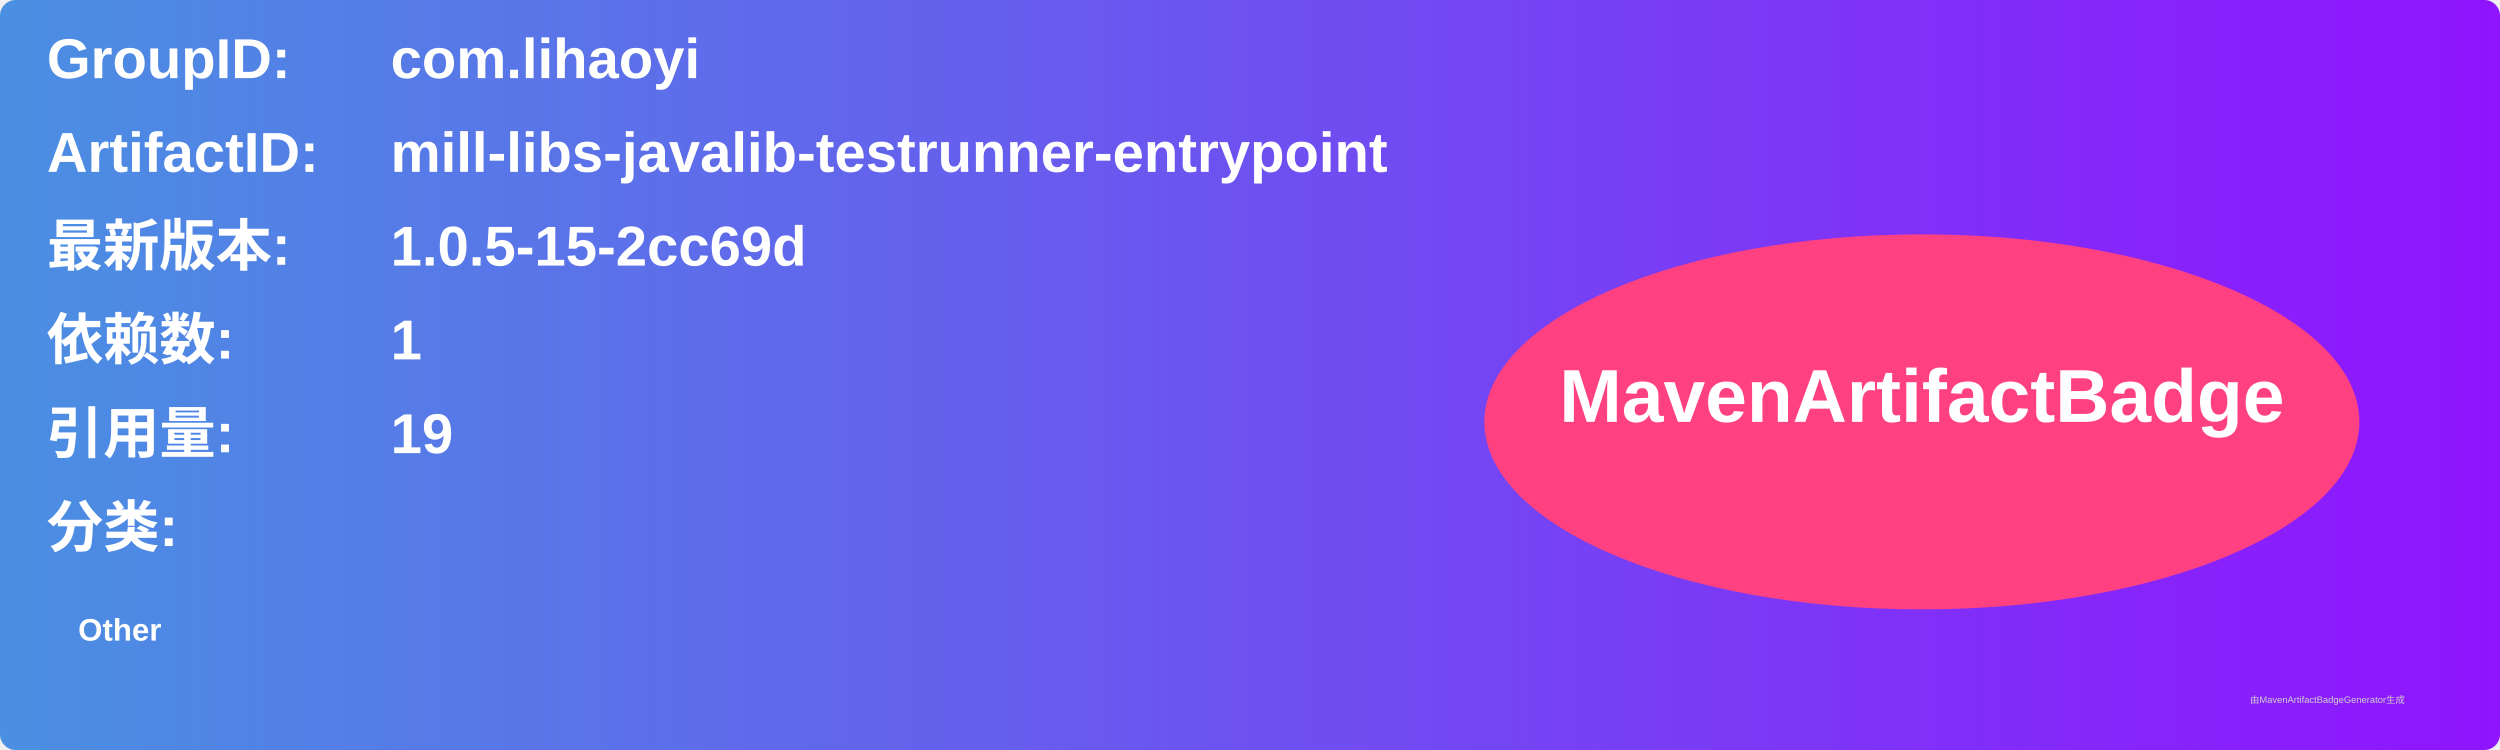
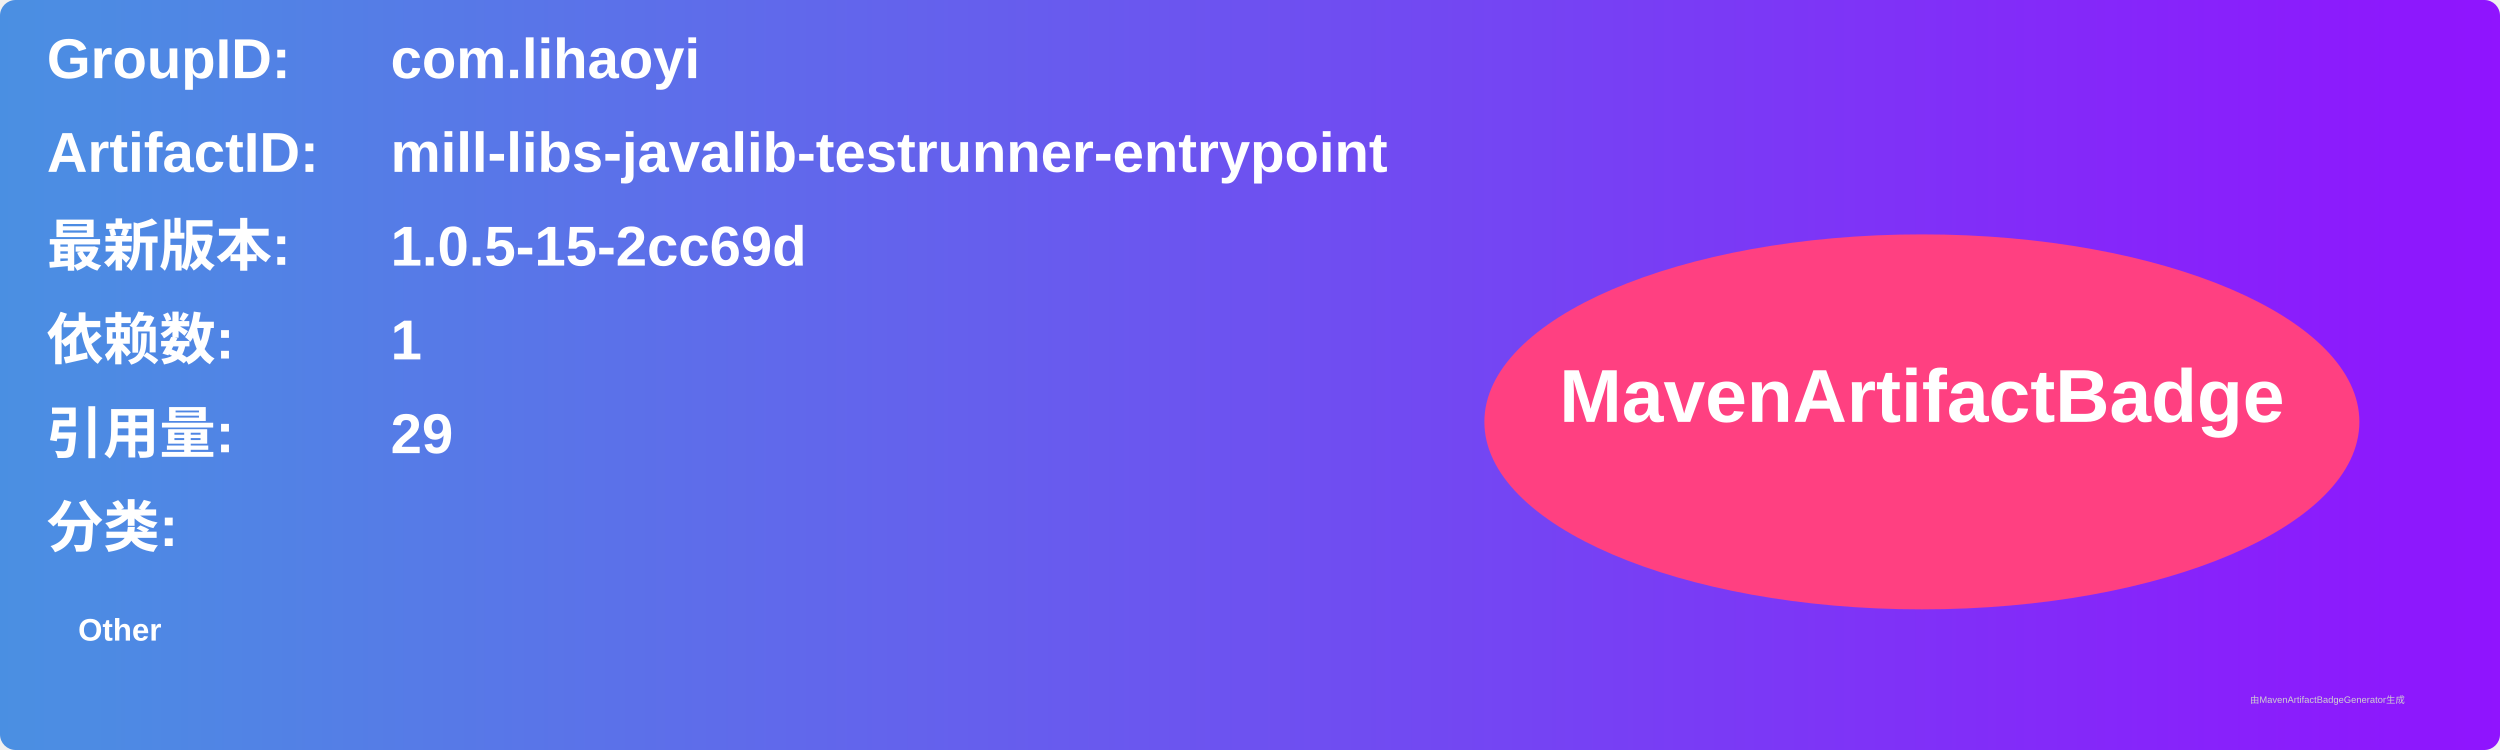
<svg xmlns="http://www.w3.org/2000/svg" width="800" height="240" viewBox="0 0 800 240">
  <linearGradient id="grad" x1="0%" y1="0%" x2="100%" y2="0%">
    <stop offset="0%" stop-color="#4a90e2" />
    <stop offset="100%" stop-color="#9013fe" />
  </linearGradient>
  <rect width="100%" height="100%" rx="5" ry="5" fill="url(#grad)" />
  <g transform="translate(15, 15)">
    <text x="0" y="10" font-family="Arial" font-size="18" fill="white" font-weight="bold" width="260">GroupID:</text>
    <text x="110" y="10" font-family="Arial" font-size="18" fill="white" font-weight="bold" width="460">com.lihaoyi</text>
    <text x="0" y="40" font-family="Arial" font-size="18" fill="white" font-weight="bold" width="260">ArtifactID:</text>
    <text x="110" y="40" font-family="Arial" font-size="18" fill="white" font-weight="bold" width="460">mill-libs-javalib-testrunner-entrypoint</text>
    <text x="0" y="70" font-family="Arial" font-size="18" fill="white" font-weight="bold">最新版本:</text>
    <text x="110" y="70" font-family="Arial" font-size="18" fill="white" font-weight="bold">
      <tspan font-weight="bold">1.0.5-15-2cc69d</tspan>
    </text>
    <text x="0" y="100" font-family="Arial" font-size="18" fill="white" font-weight="bold">依赖数: </text>
    <text x="110" y="100" font-family="Arial" font-size="18" fill="white">
      <tspan font-weight="bold">1</tspan>
    </text>
    <text x="0" y="130" font-family="Arial" font-size="18" fill="white" font-weight="bold">引用量: </text>
    <text x="110" y="130" font-family="Arial" font-size="18" fill="white">
-       <tspan font-weight="bold">19</tspan>
+       <tspan font-weight="bold">29</tspan>
    </text>
    <text x="0" y="160" font-family="Arial" font-size="18" fill="white" font-weight="bold">分类:</text>
    <text x="10" y="190" font-family="Arial" font-size="10" fill="white">
      <tspan font-weight="bold">Other</tspan>
    </text>
    <ellipse cx="600" cy="120" rx="140" ry="60" fill="#ff4081" />
    <text x="600" y="120" text-anchor="middle" font-family="Arial" font-size="24" fill="white" font-weight="bold">MavenArtifactBadge</text>
  </g>
  <text x="720" y="225" font-family="Arial" font-size="3" fill="#d0d0d0">由MavenArtifactBadgeGenerator生成</text>
</svg>
